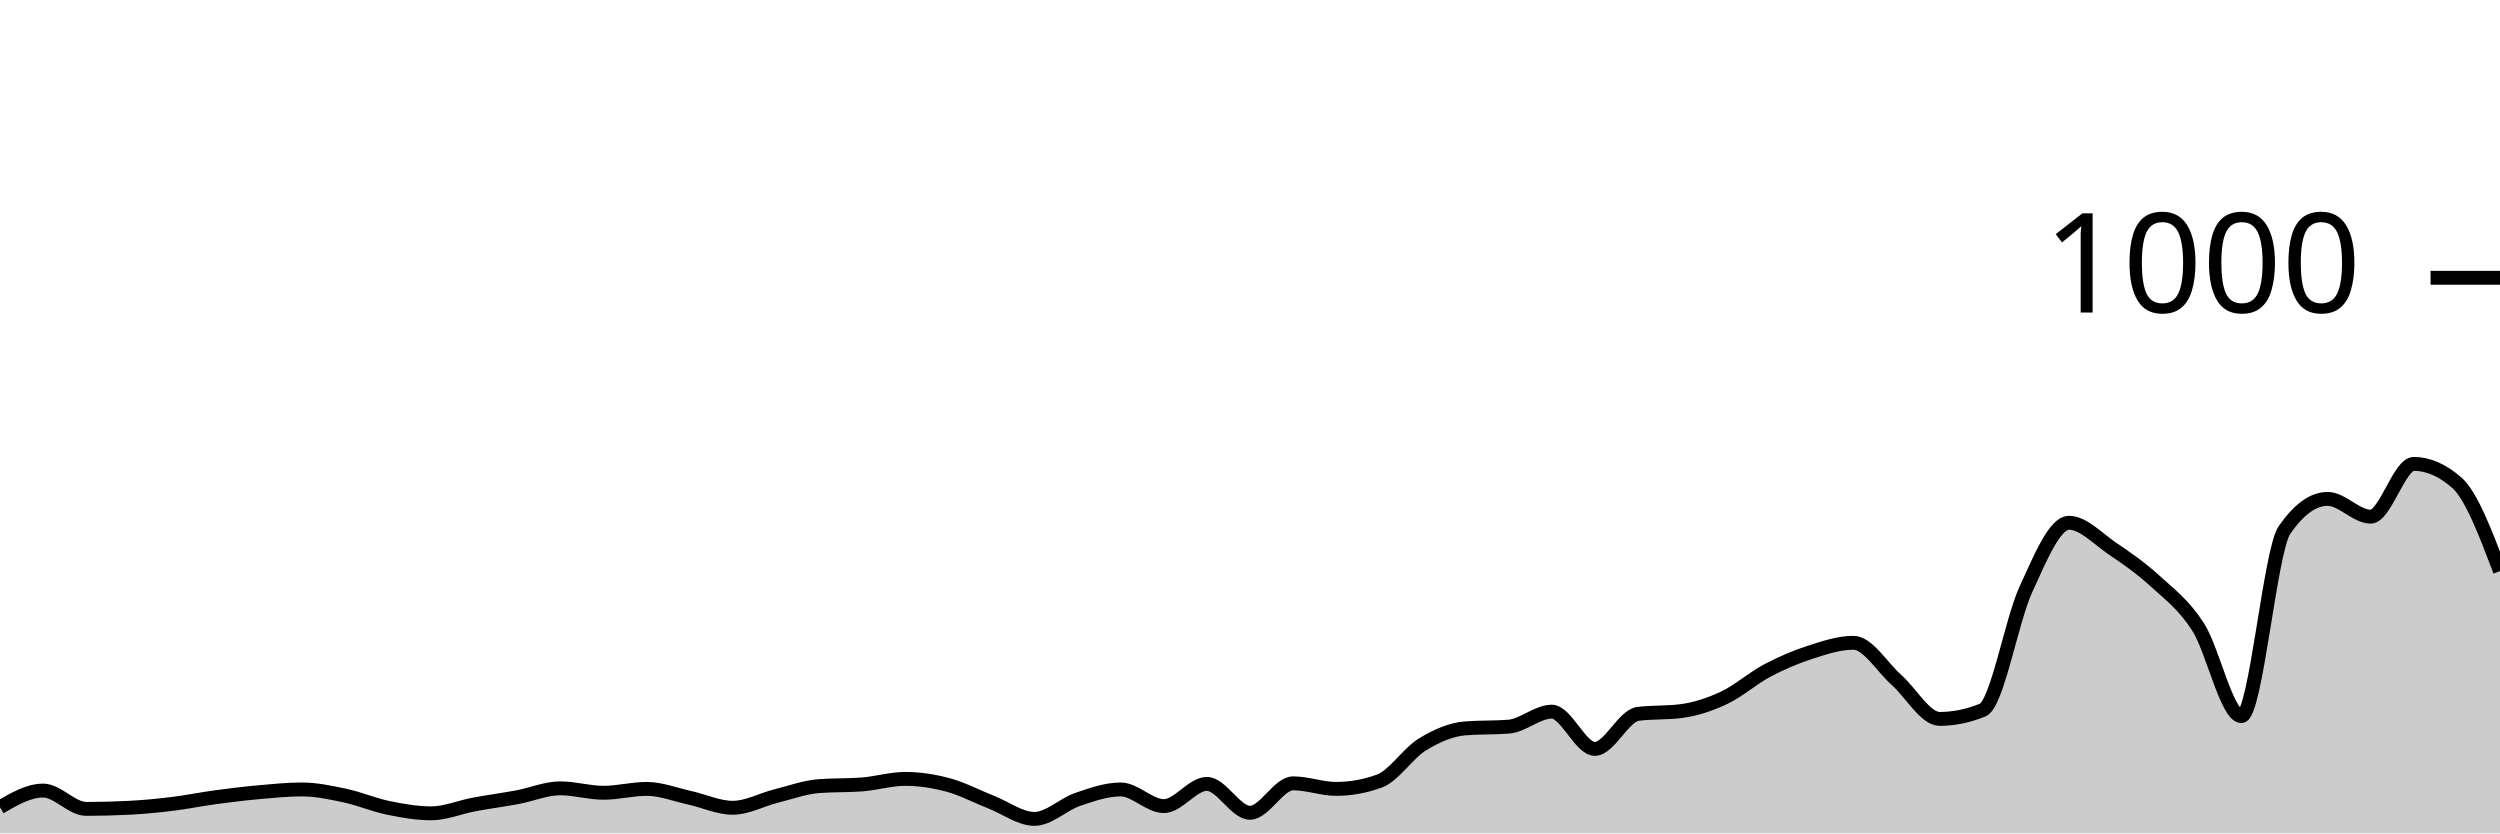
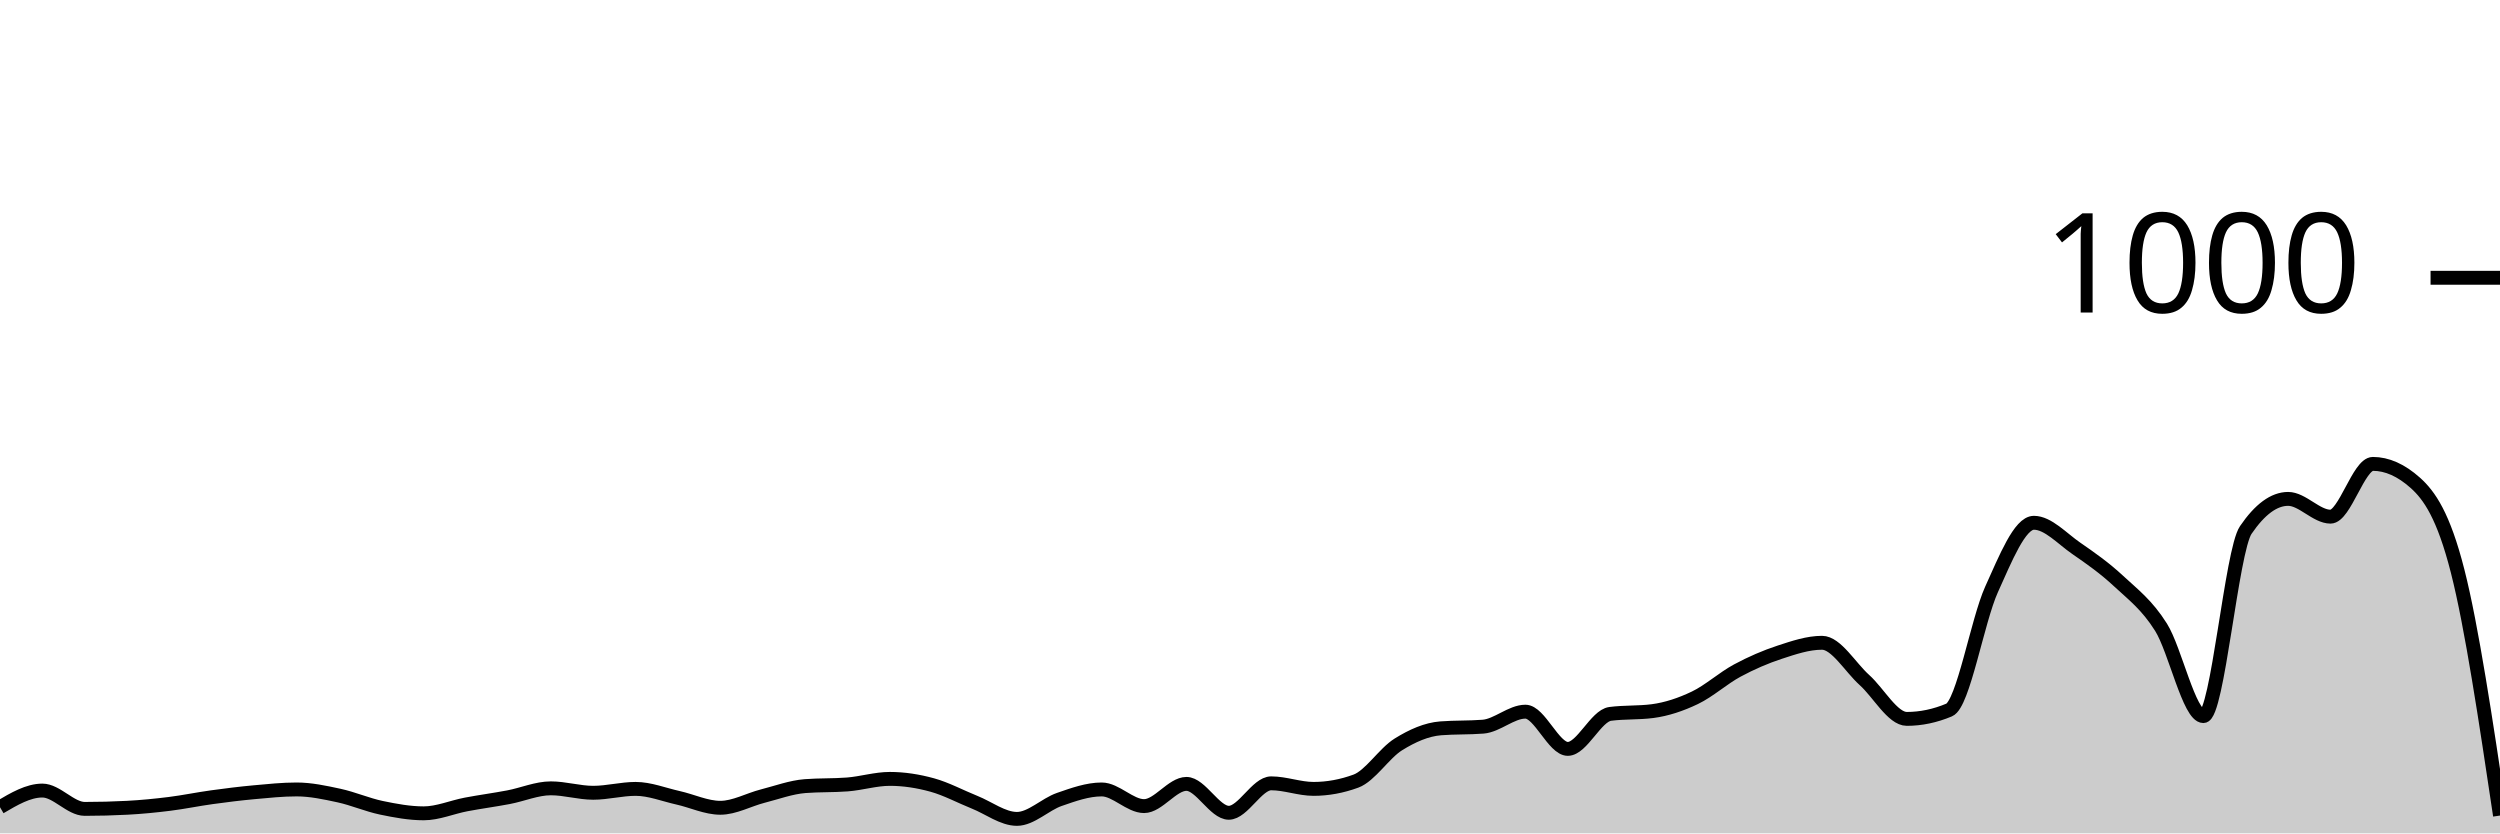
<svg xmlns="http://www.w3.org/2000/svg" viewBox="0 0 180 60">
  <g transform="translate(0,20)">
-     <path class="area" fill="rgba(0, 0, 0, 0.2)" d="M0,38.12C1.034,37.52,2.069,36.92,3.103,36.92C4.138,36.92,5.172,38.24,6.207,38.24C7.241,38.24,8.276,38.213,9.31,38.16C10.345,38.107,11.379,38.007,12.414,37.88C13.448,37.753,14.483,37.54,15.517,37.4C16.552,37.26,17.586,37.133,18.621,37.04C19.655,36.947,20.69,36.84,21.724,36.84C22.759,36.84,23.793,37.06,24.828,37.28C25.862,37.5,26.897,37.947,27.931,38.16C28.966,38.373,30,38.56,31.034,38.56C32.069,38.56,33.103,38.113,34.138,37.92C35.172,37.727,36.207,37.593,37.241,37.4C38.276,37.207,39.31,36.76,40.345,36.76C41.379,36.76,42.414,37.08,43.448,37.08C44.483,37.08,45.517,36.8,46.552,36.8C47.586,36.8,48.621,37.213,49.655,37.44C50.69,37.667,51.724,38.16,52.759,38.16C53.793,38.16,54.828,37.58,55.862,37.32C56.897,37.06,57.931,36.68,58.966,36.6C60,36.52,61.034,36.56,62.069,36.48C63.103,36.4,64.138,36.08,65.172,36.08C66.207,36.08,67.241,36.24,68.276,36.52C69.31,36.8,70.345,37.353,71.379,37.76C72.414,38.167,73.448,38.96,74.483,38.96C75.517,38.96,76.552,37.913,77.586,37.56C78.621,37.207,79.655,36.84,80.69,36.84C81.724,36.84,82.759,38.04,83.793,38.04C84.828,38.04,85.862,36.44,86.897,36.44C87.931,36.44,88.966,38.52,90,38.52C91.034,38.52,92.069,36.4,93.103,36.4C94.138,36.4,95.172,36.8,96.207,36.8C97.241,36.8,98.276,36.613,99.31,36.24C100.345,35.867,101.379,34.233,102.414,33.6C103.448,32.967,104.483,32.52,105.517,32.44C106.552,32.36,107.586,32.4,108.621,32.32C109.655,32.24,110.69,31.24,111.724,31.24C112.759,31.24,113.793,33.92,114.828,33.92C115.862,33.92,116.897,31.533,117.931,31.4C118.966,31.267,120,31.333,121.034,31.2C122.069,31.067,123.103,30.727,124.138,30.24C125.172,29.753,126.207,28.827,127.241,28.28C128.276,27.733,129.31,27.293,130.345,26.96C131.379,26.627,132.414,26.28,133.448,26.28C134.483,26.28,135.517,28.047,136.552,28.96C137.586,29.873,138.621,31.76,139.655,31.76C140.69,31.76,141.724,31.547,142.759,31.12C143.793,30.693,144.828,24.687,145.862,22.44C146.897,20.193,147.931,17.64,148.966,17.64C150,17.64,151.034,18.78,152.069,19.48C153.103,20.18,154.138,20.893,155.172,21.84C156.207,22.787,157.241,23.54,158.276,25.16C159.31,26.78,160.345,31.56,161.379,31.56C162.414,31.56,163.448,19.653,164.483,18.16C165.517,16.667,166.552,15.92,167.586,15.92C168.621,15.92,169.655,17.2,170.69,17.2C171.724,17.2,172.759,13.4,173.793,13.4C174.828,13.4,175.862,13.853,176.897,14.76C177.931,15.667,178.966,18.393,180,21.12L180,40C178.966,40,177.931,40,176.897,40C175.862,40,174.828,40,173.793,40C172.759,40,171.724,40,170.69,40C169.655,40,168.621,40,167.586,40C166.552,40,165.517,40,164.483,40C163.448,40,162.414,40,161.379,40C160.345,40,159.31,40,158.276,40C157.241,40,156.207,40,155.172,40C154.138,40,153.103,40,152.069,40C151.034,40,150,40,148.966,40C147.931,40,146.897,40,145.862,40C144.828,40,143.793,40,142.759,40C141.724,40,140.69,40,139.655,40C138.621,40,137.586,40,136.552,40C135.517,40,134.483,40,133.448,40C132.414,40,131.379,40,130.345,40C129.31,40,128.276,40,127.241,40C126.207,40,125.172,40,124.138,40C123.103,40,122.069,40,121.034,40C120,40,118.966,40,117.931,40C116.897,40,115.862,40,114.828,40C113.793,40,112.759,40,111.724,40C110.69,40,109.655,40,108.621,40C107.586,40,106.552,40,105.517,40C104.483,40,103.448,40,102.414,40C101.379,40,100.345,40,99.31,40C98.276,40,97.241,40,96.207,40C95.172,40,94.138,40,93.103,40C92.069,40,91.034,40,90,40C88.966,40,87.931,40,86.897,40C85.862,40,84.828,40,83.793,40C82.759,40,81.724,40,80.69,40C79.655,40,78.621,40,77.586,40C76.552,40,75.517,40,74.483,40C73.448,40,72.414,40,71.379,40C70.345,40,69.31,40,68.276,40C67.241,40,66.207,40,65.172,40C64.138,40,63.103,40,62.069,40C61.034,40,60,40,58.966,40C57.931,40,56.897,40,55.862,40C54.828,40,53.793,40,52.759,40C51.724,40,50.69,40,49.655,40C48.621,40,47.586,40,46.552,40C45.517,40,44.483,40,43.448,40C42.414,40,41.379,40,40.345,40C39.31,40,38.276,40,37.241,40C36.207,40,35.172,40,34.138,40C33.103,40,32.069,40,31.034,40C30,40,28.966,40,27.931,40C26.897,40,25.862,40,24.828,40C23.793,40,22.759,40,21.724,40C20.69,40,19.655,40,18.621,40C17.586,40,16.552,40,15.517,40C14.483,40,13.448,40,12.414,40C11.379,40,10.345,40,9.31,40C8.276,40,7.241,40,6.207,40C5.172,40,4.138,40,3.103,40C2.069,40,1.034,40,0,40Z" />
-     <path class="line" stroke="black" fill="none" d="M0,38.12C1.034,37.52,2.069,36.92,3.103,36.92C4.138,36.92,5.172,38.24,6.207,38.24C7.241,38.24,8.276,38.213,9.31,38.16C10.345,38.107,11.379,38.007,12.414,37.88C13.448,37.753,14.483,37.54,15.517,37.4C16.552,37.26,17.586,37.133,18.621,37.04C19.655,36.947,20.69,36.84,21.724,36.84C22.759,36.84,23.793,37.06,24.828,37.28C25.862,37.5,26.897,37.947,27.931,38.16C28.966,38.373,30,38.56,31.034,38.56C32.069,38.56,33.103,38.113,34.138,37.92C35.172,37.727,36.207,37.593,37.241,37.4C38.276,37.207,39.31,36.76,40.345,36.76C41.379,36.76,42.414,37.08,43.448,37.08C44.483,37.08,45.517,36.8,46.552,36.8C47.586,36.8,48.621,37.213,49.655,37.44C50.69,37.667,51.724,38.16,52.759,38.16C53.793,38.16,54.828,37.58,55.862,37.32C56.897,37.06,57.931,36.68,58.966,36.6C60,36.52,61.034,36.56,62.069,36.48C63.103,36.4,64.138,36.08,65.172,36.08C66.207,36.08,67.241,36.24,68.276,36.52C69.31,36.8,70.345,37.353,71.379,37.76C72.414,38.167,73.448,38.96,74.483,38.96C75.517,38.96,76.552,37.913,77.586,37.56C78.621,37.207,79.655,36.84,80.69,36.84C81.724,36.84,82.759,38.04,83.793,38.04C84.828,38.04,85.862,36.44,86.897,36.44C87.931,36.44,88.966,38.52,90,38.52C91.034,38.52,92.069,36.4,93.103,36.4C94.138,36.4,95.172,36.8,96.207,36.8C97.241,36.8,98.276,36.613,99.31,36.24C100.345,35.867,101.379,34.233,102.414,33.6C103.448,32.967,104.483,32.52,105.517,32.44C106.552,32.36,107.586,32.4,108.621,32.32C109.655,32.24,110.69,31.24,111.724,31.24C112.759,31.24,113.793,33.92,114.828,33.92C115.862,33.92,116.897,31.533,117.931,31.4C118.966,31.267,120,31.333,121.034,31.2C122.069,31.067,123.103,30.727,124.138,30.24C125.172,29.753,126.207,28.827,127.241,28.28C128.276,27.733,129.31,27.293,130.345,26.96C131.379,26.627,132.414,26.28,133.448,26.28C134.483,26.28,135.517,28.047,136.552,28.96C137.586,29.873,138.621,31.76,139.655,31.76C140.69,31.76,141.724,31.547,142.759,31.12C143.793,30.693,144.828,24.687,145.862,22.44C146.897,20.193,147.931,17.64,148.966,17.64C150,17.64,151.034,18.78,152.069,19.48C153.103,20.18,154.138,20.893,155.172,21.84C156.207,22.787,157.241,23.54,158.276,25.16C159.31,26.78,160.345,31.56,161.379,31.56C162.414,31.56,163.448,19.653,164.483,18.16C165.517,16.667,166.552,15.92,167.586,15.92C168.621,15.92,169.655,17.2,170.69,17.2C171.724,17.2,172.759,13.4,173.793,13.4C174.828,13.4,175.862,13.853,176.897,14.76C177.931,15.667,178.966,18.393,180,21.12" />
+     <path class="area" fill="rgba(0, 0, 0, 0.2)" d="M0,38.12C1.017,37.52,2.034,36.92,3.051,36.92C4.068,36.92,5.085,38.24,6.102,38.24C7.119,38.24,8.136,38.213,9.153,38.16C10.169,38.107,11.186,38.007,12.203,37.88C13.22,37.753,14.237,37.54,15.254,37.4C16.271,37.26,17.288,37.133,18.305,37.04C19.322,36.947,20.339,36.84,21.356,36.84C22.373,36.84,23.39,37.06,24.407,37.28C25.424,37.5,26.441,37.947,27.458,38.16C28.475,38.373,29.492,38.56,30.508,38.56C31.525,38.56,32.542,38.113,33.559,37.92C34.576,37.727,35.593,37.593,36.61,37.4C37.627,37.207,38.644,36.76,39.661,36.76C40.678,36.76,41.695,37.08,42.712,37.08C43.729,37.08,44.746,36.8,45.763,36.8C46.78,36.8,47.797,37.213,48.814,37.44C49.831,37.667,50.847,38.16,51.864,38.16C52.881,38.16,53.898,37.58,54.915,37.32C55.932,37.06,56.949,36.68,57.966,36.6C58.983,36.52,60,36.56,61.017,36.48C62.034,36.4,63.051,36.08,64.068,36.08C65.085,36.08,66.102,36.24,67.119,36.52C68.136,36.8,69.153,37.353,70.169,37.76C71.186,38.167,72.203,38.96,73.22,38.96C74.237,38.96,75.254,37.913,76.271,37.56C77.288,37.207,78.305,36.84,79.322,36.84C80.339,36.84,81.356,38.04,82.373,38.04C83.39,38.04,84.407,36.44,85.424,36.44C86.441,36.44,87.458,38.52,88.475,38.52C89.492,38.52,90.508,36.4,91.525,36.4C92.542,36.4,93.559,36.8,94.576,36.8C95.593,36.8,96.61,36.613,97.627,36.24C98.644,35.867,99.661,34.233,100.678,33.6C101.695,32.967,102.712,32.52,103.729,32.44C104.746,32.36,105.763,32.4,106.78,32.32C107.797,32.24,108.814,31.24,109.831,31.24C110.847,31.24,111.864,33.92,112.881,33.92C113.898,33.92,114.915,31.533,115.932,31.4C116.949,31.267,117.966,31.333,118.983,31.2C120,31.067,121.017,30.727,122.034,30.24C123.051,29.753,124.068,28.827,125.085,28.28C126.102,27.733,127.119,27.293,128.136,26.96C129.153,26.627,130.169,26.28,131.186,26.28C132.203,26.28,133.22,28.047,134.237,28.96C135.254,29.873,136.271,31.76,137.288,31.76C138.305,31.76,139.322,31.547,140.339,31.12C141.356,30.693,142.373,24.687,143.39,22.44C144.407,20.193,145.424,17.64,146.441,17.64C147.458,17.64,148.475,18.78,149.492,19.48C150.508,20.18,151.525,20.893,152.542,21.84C153.559,22.787,154.576,23.54,155.593,25.16C156.61,26.78,157.627,31.56,158.644,31.56C159.661,31.56,160.678,19.653,161.695,18.16C162.712,16.667,163.729,15.92,164.746,15.92C165.763,15.92,166.78,17.2,167.797,17.2C168.814,17.2,169.831,13.4,170.847,13.4C171.864,13.4,172.881,13.853,173.898,14.76C174.915,15.667,175.932,17.127,176.949,21.12C177.966,25.113,178.983,31.917,180,38.72L180,40C178.983,40,177.966,40,176.949,40C175.932,40,174.915,40,173.898,40C172.881,40,171.864,40,170.847,40C169.831,40,168.814,40,167.797,40C166.78,40,165.763,40,164.746,40C163.729,40,162.712,40,161.695,40C160.678,40,159.661,40,158.644,40C157.627,40,156.61,40,155.593,40C154.576,40,153.559,40,152.542,40C151.525,40,150.508,40,149.492,40C148.475,40,147.458,40,146.441,40C145.424,40,144.407,40,143.39,40C142.373,40,141.356,40,140.339,40C139.322,40,138.305,40,137.288,40C136.271,40,135.254,40,134.237,40C133.22,40,132.203,40,131.186,40C130.169,40,129.153,40,128.136,40C127.119,40,126.102,40,125.085,40C124.068,40,123.051,40,122.034,40C121.017,40,120,40,118.983,40C117.966,40,116.949,40,115.932,40C114.915,40,113.898,40,112.881,40C111.864,40,110.847,40,109.831,40C108.814,40,107.797,40,106.78,40C105.763,40,104.746,40,103.729,40C102.712,40,101.695,40,100.678,40C99.661,40,98.644,40,97.627,40C96.61,40,95.593,40,94.576,40C93.559,40,92.542,40,91.525,40C90.508,40,89.492,40,88.475,40C87.458,40,86.441,40,85.424,40C84.407,40,83.39,40,82.373,40C81.356,40,80.339,40,79.322,40C78.305,40,77.288,40,76.271,40C75.254,40,74.237,40,73.22,40C72.203,40,71.186,40,70.169,40C69.153,40,68.136,40,67.119,40C66.102,40,65.085,40,64.068,40C63.051,40,62.034,40,61.017,40C60,40,58.983,40,57.966,40C56.949,40,55.932,40,54.915,40C53.898,40,52.881,40,51.864,40C50.847,40,49.831,40,48.814,40C47.797,40,46.78,40,45.763,40C44.746,40,43.729,40,42.712,40C41.695,40,40.678,40,39.661,40C38.644,40,37.627,40,36.61,40C35.593,40,34.576,40,33.559,40C32.542,40,31.525,40,30.508,40C29.492,40,28.475,40,27.458,40C26.441,40,25.424,40,24.407,40C23.39,40,22.373,40,21.356,40C20.339,40,19.322,40,18.305,40C17.288,40,16.271,40,15.254,40C14.237,40,13.22,40,12.203,40C11.186,40,10.169,40,9.153,40C8.136,40,7.119,40,6.102,40C5.085,40,4.068,40,3.051,40C2.034,40,1.017,40,0,40Z" />
+     <path class="line" stroke="black" fill="none" d="M0,38.12C1.017,37.52,2.034,36.92,3.051,36.92C4.068,36.92,5.085,38.24,6.102,38.24C7.119,38.24,8.136,38.213,9.153,38.16C10.169,38.107,11.186,38.007,12.203,37.88C13.22,37.753,14.237,37.54,15.254,37.4C16.271,37.26,17.288,37.133,18.305,37.04C19.322,36.947,20.339,36.84,21.356,36.84C22.373,36.84,23.39,37.06,24.407,37.28C25.424,37.5,26.441,37.947,27.458,38.16C28.475,38.373,29.492,38.56,30.508,38.56C31.525,38.56,32.542,38.113,33.559,37.92C34.576,37.727,35.593,37.593,36.61,37.4C37.627,37.207,38.644,36.76,39.661,36.76C40.678,36.76,41.695,37.08,42.712,37.08C43.729,37.08,44.746,36.8,45.763,36.8C46.78,36.8,47.797,37.213,48.814,37.44C49.831,37.667,50.847,38.16,51.864,38.16C52.881,38.16,53.898,37.58,54.915,37.32C55.932,37.06,56.949,36.68,57.966,36.6C58.983,36.52,60,36.56,61.017,36.48C62.034,36.4,63.051,36.08,64.068,36.08C65.085,36.08,66.102,36.24,67.119,36.52C68.136,36.8,69.153,37.353,70.169,37.76C71.186,38.167,72.203,38.96,73.22,38.96C74.237,38.96,75.254,37.913,76.271,37.56C77.288,37.207,78.305,36.84,79.322,36.84C80.339,36.84,81.356,38.04,82.373,38.04C83.39,38.04,84.407,36.44,85.424,36.44C86.441,36.44,87.458,38.52,88.475,38.52C89.492,38.52,90.508,36.4,91.525,36.4C92.542,36.4,93.559,36.8,94.576,36.8C95.593,36.8,96.61,36.613,97.627,36.24C98.644,35.867,99.661,34.233,100.678,33.6C101.695,32.967,102.712,32.52,103.729,32.44C104.746,32.36,105.763,32.4,106.78,32.32C107.797,32.24,108.814,31.24,109.831,31.24C110.847,31.24,111.864,33.92,112.881,33.92C113.898,33.92,114.915,31.533,115.932,31.4C116.949,31.267,117.966,31.333,118.983,31.2C120,31.067,121.017,30.727,122.034,30.24C123.051,29.753,124.068,28.827,125.085,28.28C126.102,27.733,127.119,27.293,128.136,26.96C129.153,26.627,130.169,26.28,131.186,26.28C132.203,26.28,133.22,28.047,134.237,28.96C135.254,29.873,136.271,31.76,137.288,31.76C138.305,31.76,139.322,31.547,140.339,31.12C141.356,30.693,142.373,24.687,143.39,22.44C144.407,20.193,145.424,17.64,146.441,17.64C147.458,17.64,148.475,18.78,149.492,19.48C150.508,20.18,151.525,20.893,152.542,21.84C153.559,22.787,154.576,23.54,155.593,25.16C156.61,26.78,157.627,31.56,158.644,31.56C159.661,31.56,160.678,19.653,161.695,18.16C162.712,16.667,163.729,15.92,164.746,15.92C165.763,15.92,166.78,17.2,167.797,17.2C168.814,17.2,169.831,13.4,170.847,13.4C171.864,13.4,172.881,13.853,173.898,14.76C174.915,15.667,175.932,17.127,176.949,21.12C177.966,25.113,178.983,31.917,180,38.72" />
    <path class="axis-ceiling" stroke-width="1" stroke="black" fill="none" d="M175,0L180,0" />
    <text class="axis-ceiling-label" font-family="sans-serif" text-anchor="end" font-size="10px" x="170" y="2.5">1000</text>
  </g>
</svg>
